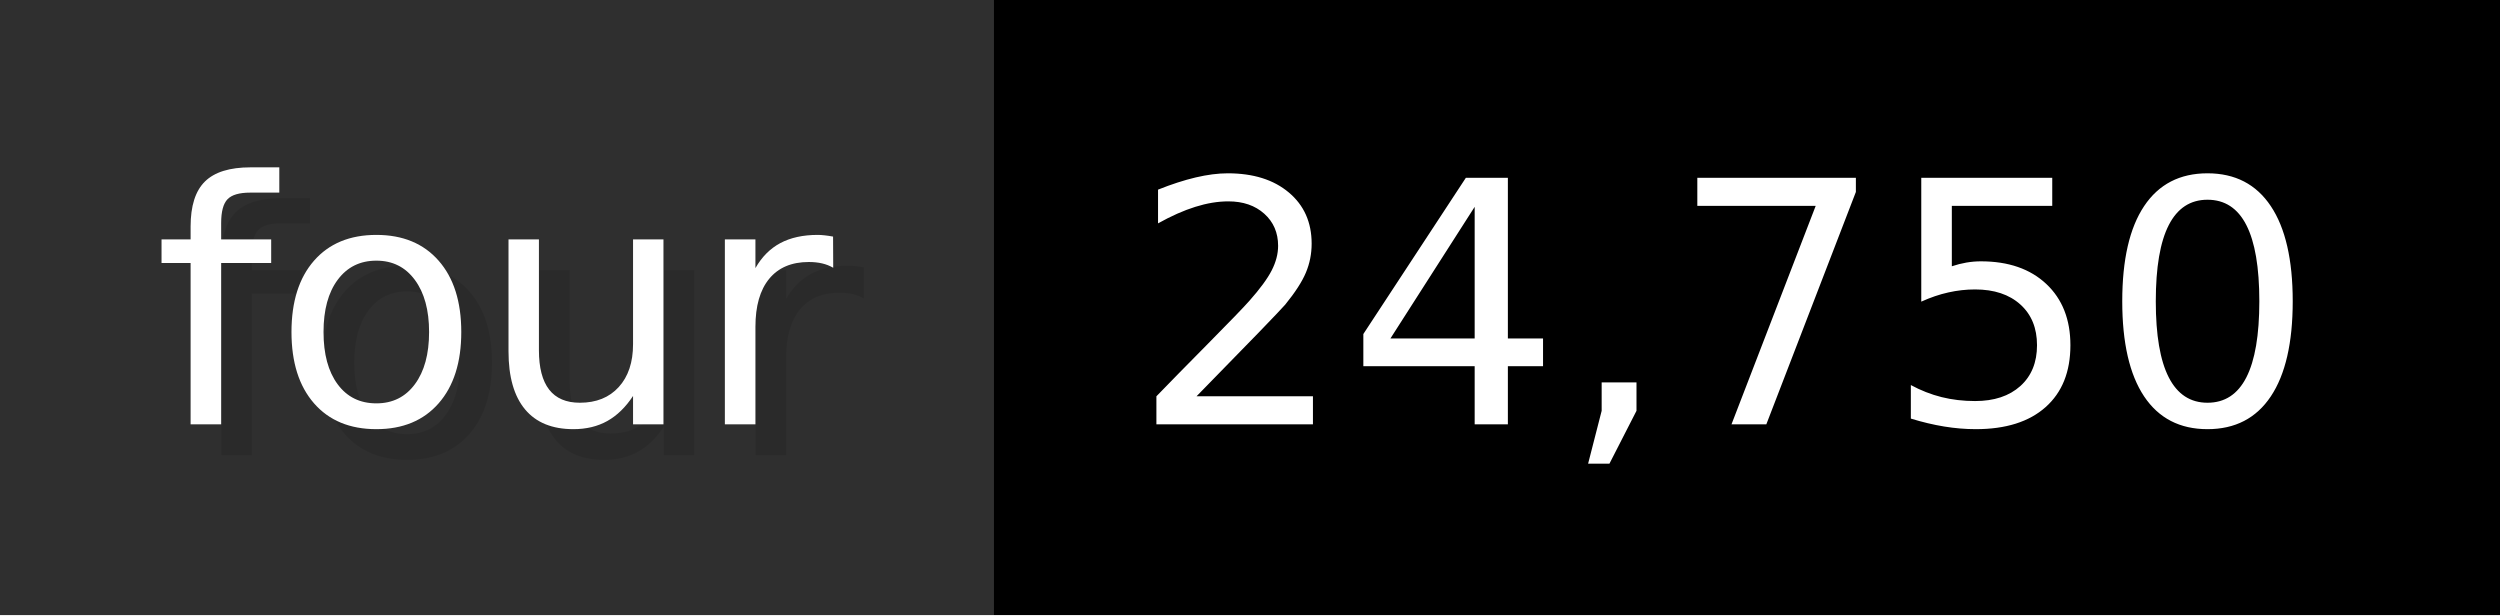
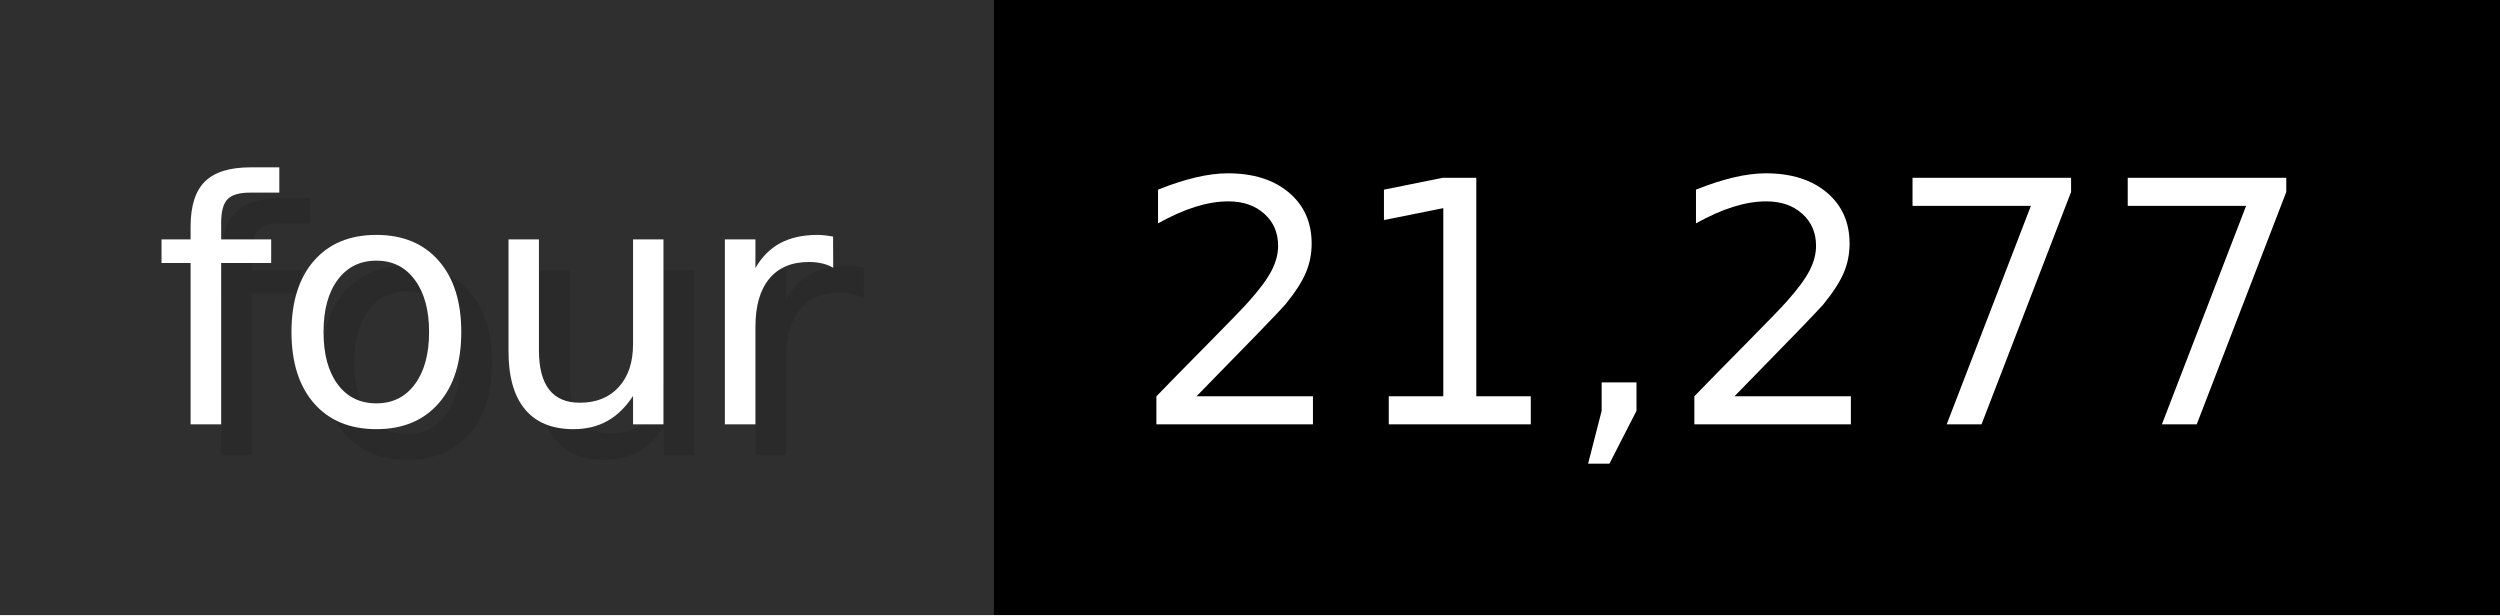
- <svg xmlns="http://www.w3.org/2000/svg" width="81.3" height="20" viewBox="0 0 813 200" role="img" aria-label="four: 24,750">
+ <svg xmlns="http://www.w3.org/2000/svg" width="81.3" height="20" viewBox="0 0 813 200" role="img" aria-label="four: 21,277">
  <g>
    <rect fill="#2F2F2F" width="323" height="200" />
    <rect fill="#" x="323" width="490" height="200" />
  </g>
  <g aria-hidden="true" fill="#fff" text-anchor="start" font-family="Verdana,DejaVu Sans,sans-serif" font-size="110">
    <text x="60" y="148" textLength="223" fill="#000" opacity="0.1">four</text>
    <text x="50" y="138" textLength="223">four</text>
-     <text x="378" y="148" textLength="390" fill="#000" opacity="0.1">24,750</text>
-     <text x="368" y="138" textLength="390">24,750</text>
+     <text x="378" y="148" textLength="390" fill="#000" opacity="0.1">21,277</text>
+     <text x="368" y="138" textLength="390">21,277</text>
  </g>
</svg>
